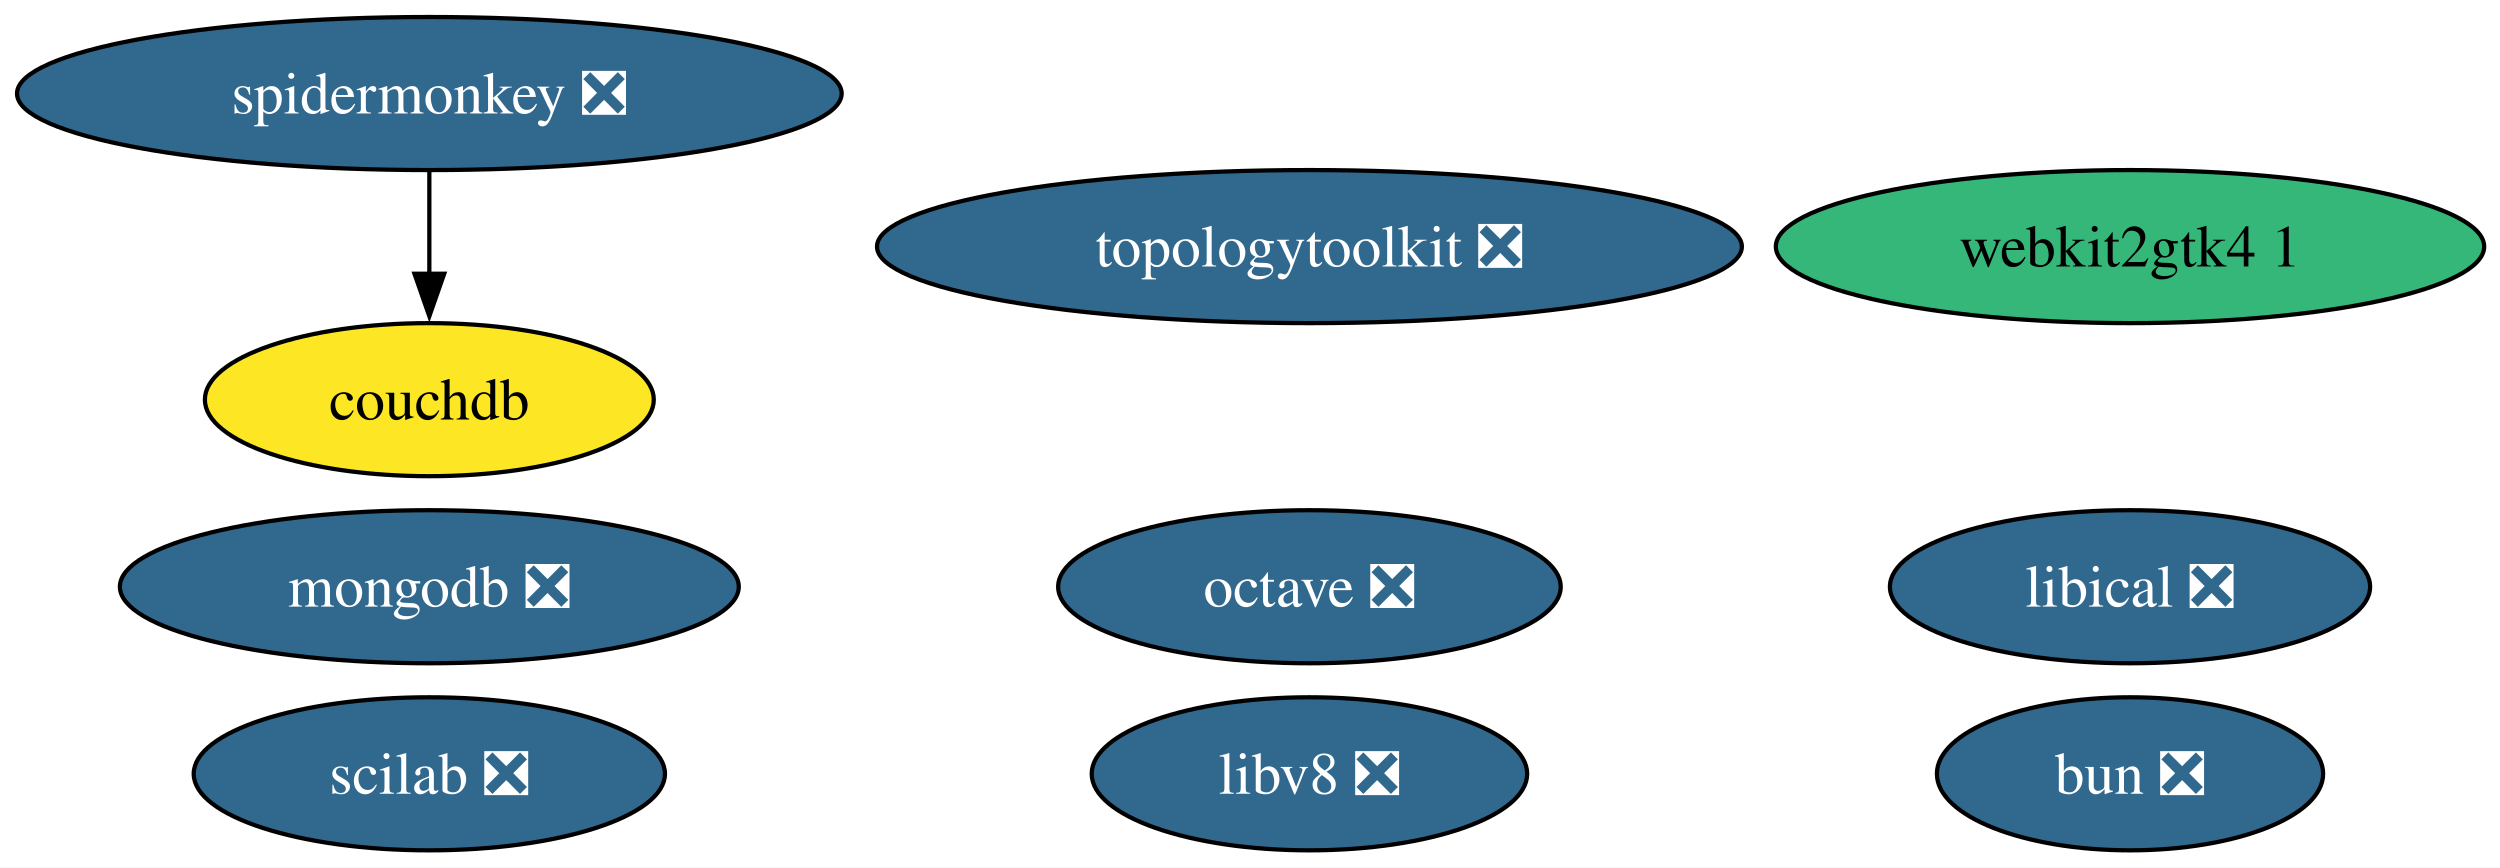
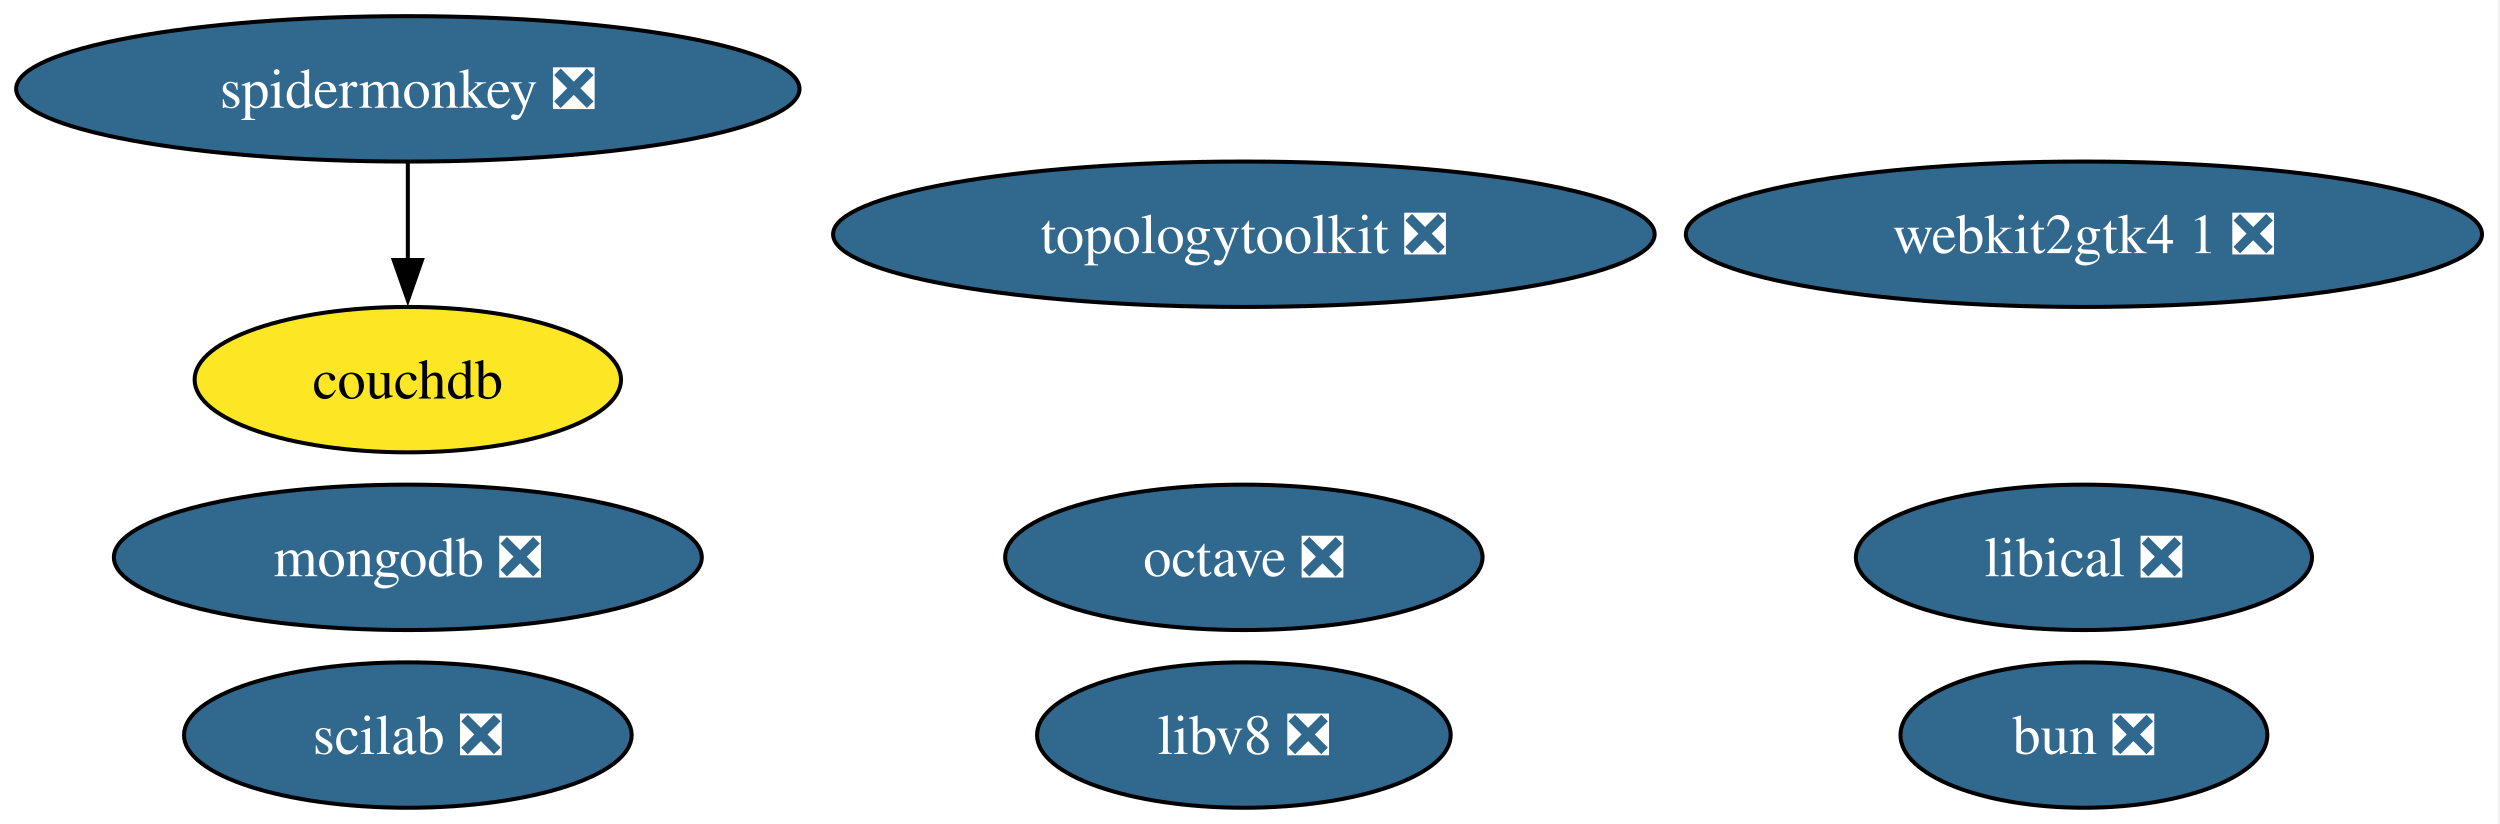
- <svg xmlns="http://www.w3.org/2000/svg" xmlns:xlink="http://www.w3.org/1999/xlink" width="588pt" height="204pt" viewBox="0.00 0.00 588.00 204.00">
+ <svg xmlns="http://www.w3.org/2000/svg" xmlns:xlink="http://www.w3.org/1999/xlink" width="619pt" height="204pt" viewBox="0.00 0.00 619.00 204.00">
  <g id="graph0" class="graph" transform="scale(1 1) rotate(0) translate(4 200)">
-     <polygon fill="white" stroke="none" points="-4,4 -4,-200 584.28,-200 584.28,4 -4,4" />
+     <polygon fill="white" stroke="none" points="-4,4 -4,-200 614.54,-200 614.54,4 -4,4" />
    <g id="node1" class="node">
      <g id="a_node1">
        <a xlink:href="https://github.com/conda-forge/octave-feedstock/pull/159" xlink:title="octave ❎">
          <ellipse fill="#31688e" stroke="black" cx="303.98" cy="-62" rx="59.1" ry="18" />
          <text xml:space="preserve" text-anchor="middle" x="303.98" y="-57.33" font-family="Times,serif" font-size="14.00" fill="white">octave ❎</text>
        </a>
      </g>
    </g>
    <g id="node2" class="node">
      <g id="a_node2">
        <a xlink:href="https://github.com/conda-forge/mongodb-feedstock/pull/107" xlink:title="mongodb ❎">
          <ellipse fill="#31688e" stroke="black" cx="96.98" cy="-62" rx="72.78" ry="18" />
          <text xml:space="preserve" text-anchor="middle" x="96.98" y="-57.33" font-family="Times,serif" font-size="14.00" fill="white">mongodb ❎</text>
        </a>
      </g>
    </g>
    <g id="node3" class="node">
      <g id="a_node3">
        <a xlink:href="https://github.com/conda-forge/scilab-feedstock/pull/61" xlink:title="scilab ❎">
          <ellipse fill="#31688e" stroke="black" cx="96.98" cy="-18" rx="55.42" ry="18" />
          <text xml:space="preserve" text-anchor="middle" x="96.98" y="-13.32" font-family="Times,serif" font-size="14.00" fill="white">scilab ❎</text>
        </a>
      </g>
    </g>
    <g id="node4" class="node">
      <g id="a_node4">
        <a xlink:href="https://github.com/conda-forge/libical-feedstock/pull/30" xlink:title="libical ❎">
-           <ellipse fill="#31688e" stroke="black" cx="496.98" cy="-62" rx="56.47" ry="18" />
-           <text xml:space="preserve" text-anchor="middle" x="496.98" y="-57.33" font-family="Times,serif" font-size="14.00" fill="white">libical ❎</text>
+           <ellipse fill="#31688e" stroke="black" cx="511.98" cy="-62" rx="56.47" ry="18" />
+           <text xml:space="preserve" text-anchor="middle" x="511.98" y="-57.33" font-family="Times,serif" font-size="14.00" fill="white">libical ❎</text>
        </a>
      </g>
    </g>
    <g id="node5" class="node">
      <g id="a_node5">
        <a xlink:href="https://github.com/conda-forge/libv8-feedstock/pull/89" xlink:title="libv8 ❎">
          <ellipse fill="#31688e" stroke="black" cx="303.98" cy="-18" rx="51.21" ry="18" />
          <text xml:space="preserve" text-anchor="middle" x="303.98" y="-13.32" font-family="Times,serif" font-size="14.00" fill="white">libv8 ❎</text>
        </a>
      </g>
    </g>
    <g id="node6" class="node">
      <g id="a_node6">
        <a xlink:href="https://github.com/conda-forge/topologytoolkit-feedstock/pull/94" xlink:title="topologytoolkit ❎">
          <ellipse fill="#31688e" stroke="black" cx="303.98" cy="-142" rx="101.71" ry="18" />
          <text xml:space="preserve" text-anchor="middle" x="303.98" y="-137.32" font-family="Times,serif" font-size="14.00" fill="white">topologytoolkit ❎</text>
        </a>
      </g>
    </g>
    <g id="node7" class="node">
      <g id="a_node7">
        <a xlink:href="https://github.com/conda-forge/spidermonkey-feedstock/pull/14" xlink:title="spidermonkey ❎">
          <ellipse fill="#31688e" stroke="black" cx="96.98" cy="-178" rx="96.98" ry="18" />
          <text xml:space="preserve" text-anchor="middle" x="96.98" y="-173.32" font-family="Times,serif" font-size="14.00" fill="white">spidermonkey ❎</text>
        </a>
      </g>
    </g>
    <g id="node8" class="node">
      <g id="a_node8">
        <a xlink:href="https://github.com/conda-forge/couchdb-feedstock" xlink:title="couchdb">
          <ellipse fill="#fde725" stroke="black" cx="96.98" cy="-106" rx="52.79" ry="18" />
          <text xml:space="preserve" text-anchor="middle" x="96.98" y="-101.33" font-family="Times,serif" font-size="14.00">couchdb</text>
        </a>
      </g>
    </g>
    <g id="edge1" class="edge">
      <path fill="none" stroke="black" d="M96.98,-159.7C96.98,-152.41 96.98,-143.73 96.98,-135.54" />
      <polygon fill="black" stroke="black" points="100.48,-135.62 96.98,-125.62 93.48,-135.62 100.48,-135.62" />
    </g>
    <g id="node9" class="node">
      <g id="a_node9">
-         <a xlink:href="https://github.com/conda-forge/webkit2gtk4.1-feedstock" xlink:title="webkit2gtk4 1">
-           <ellipse fill="#35b779" stroke="black" cx="496.98" cy="-142" rx="83.3" ry="18" />
-           <text xml:space="preserve" text-anchor="middle" x="496.98" y="-137.32" font-family="Times,serif" font-size="14.00">webkit2gtk4 1</text>
+         <a xlink:href="https://github.com/conda-forge/webkit2gtk4.1-feedstock/pull/14" xlink:title="webkit2gtk4 1 ❎">
+           <ellipse fill="#31688e" stroke="black" cx="511.98" cy="-142" rx="98.56" ry="18" />
+           <text xml:space="preserve" text-anchor="middle" x="511.98" y="-137.32" font-family="Times,serif" font-size="14.00" fill="white">webkit2gtk4 1 ❎</text>
        </a>
      </g>
    </g>
    <g id="node10" class="node">
      <g id="a_node10">
        <a xlink:href="https://github.com/conda-forge/bun-feedstock/pull/5" xlink:title="bun ❎">
-           <ellipse fill="#31688e" stroke="black" cx="496.98" cy="-18" rx="45.42" ry="18" />
-           <text xml:space="preserve" text-anchor="middle" x="496.98" y="-13.32" font-family="Times,serif" font-size="14.00" fill="white">bun ❎</text>
+           <ellipse fill="#31688e" stroke="black" cx="511.98" cy="-18" rx="45.42" ry="18" />
+           <text xml:space="preserve" text-anchor="middle" x="511.98" y="-13.32" font-family="Times,serif" font-size="14.00" fill="white">bun ❎</text>
        </a>
      </g>
    </g>
  </g>
</svg>
